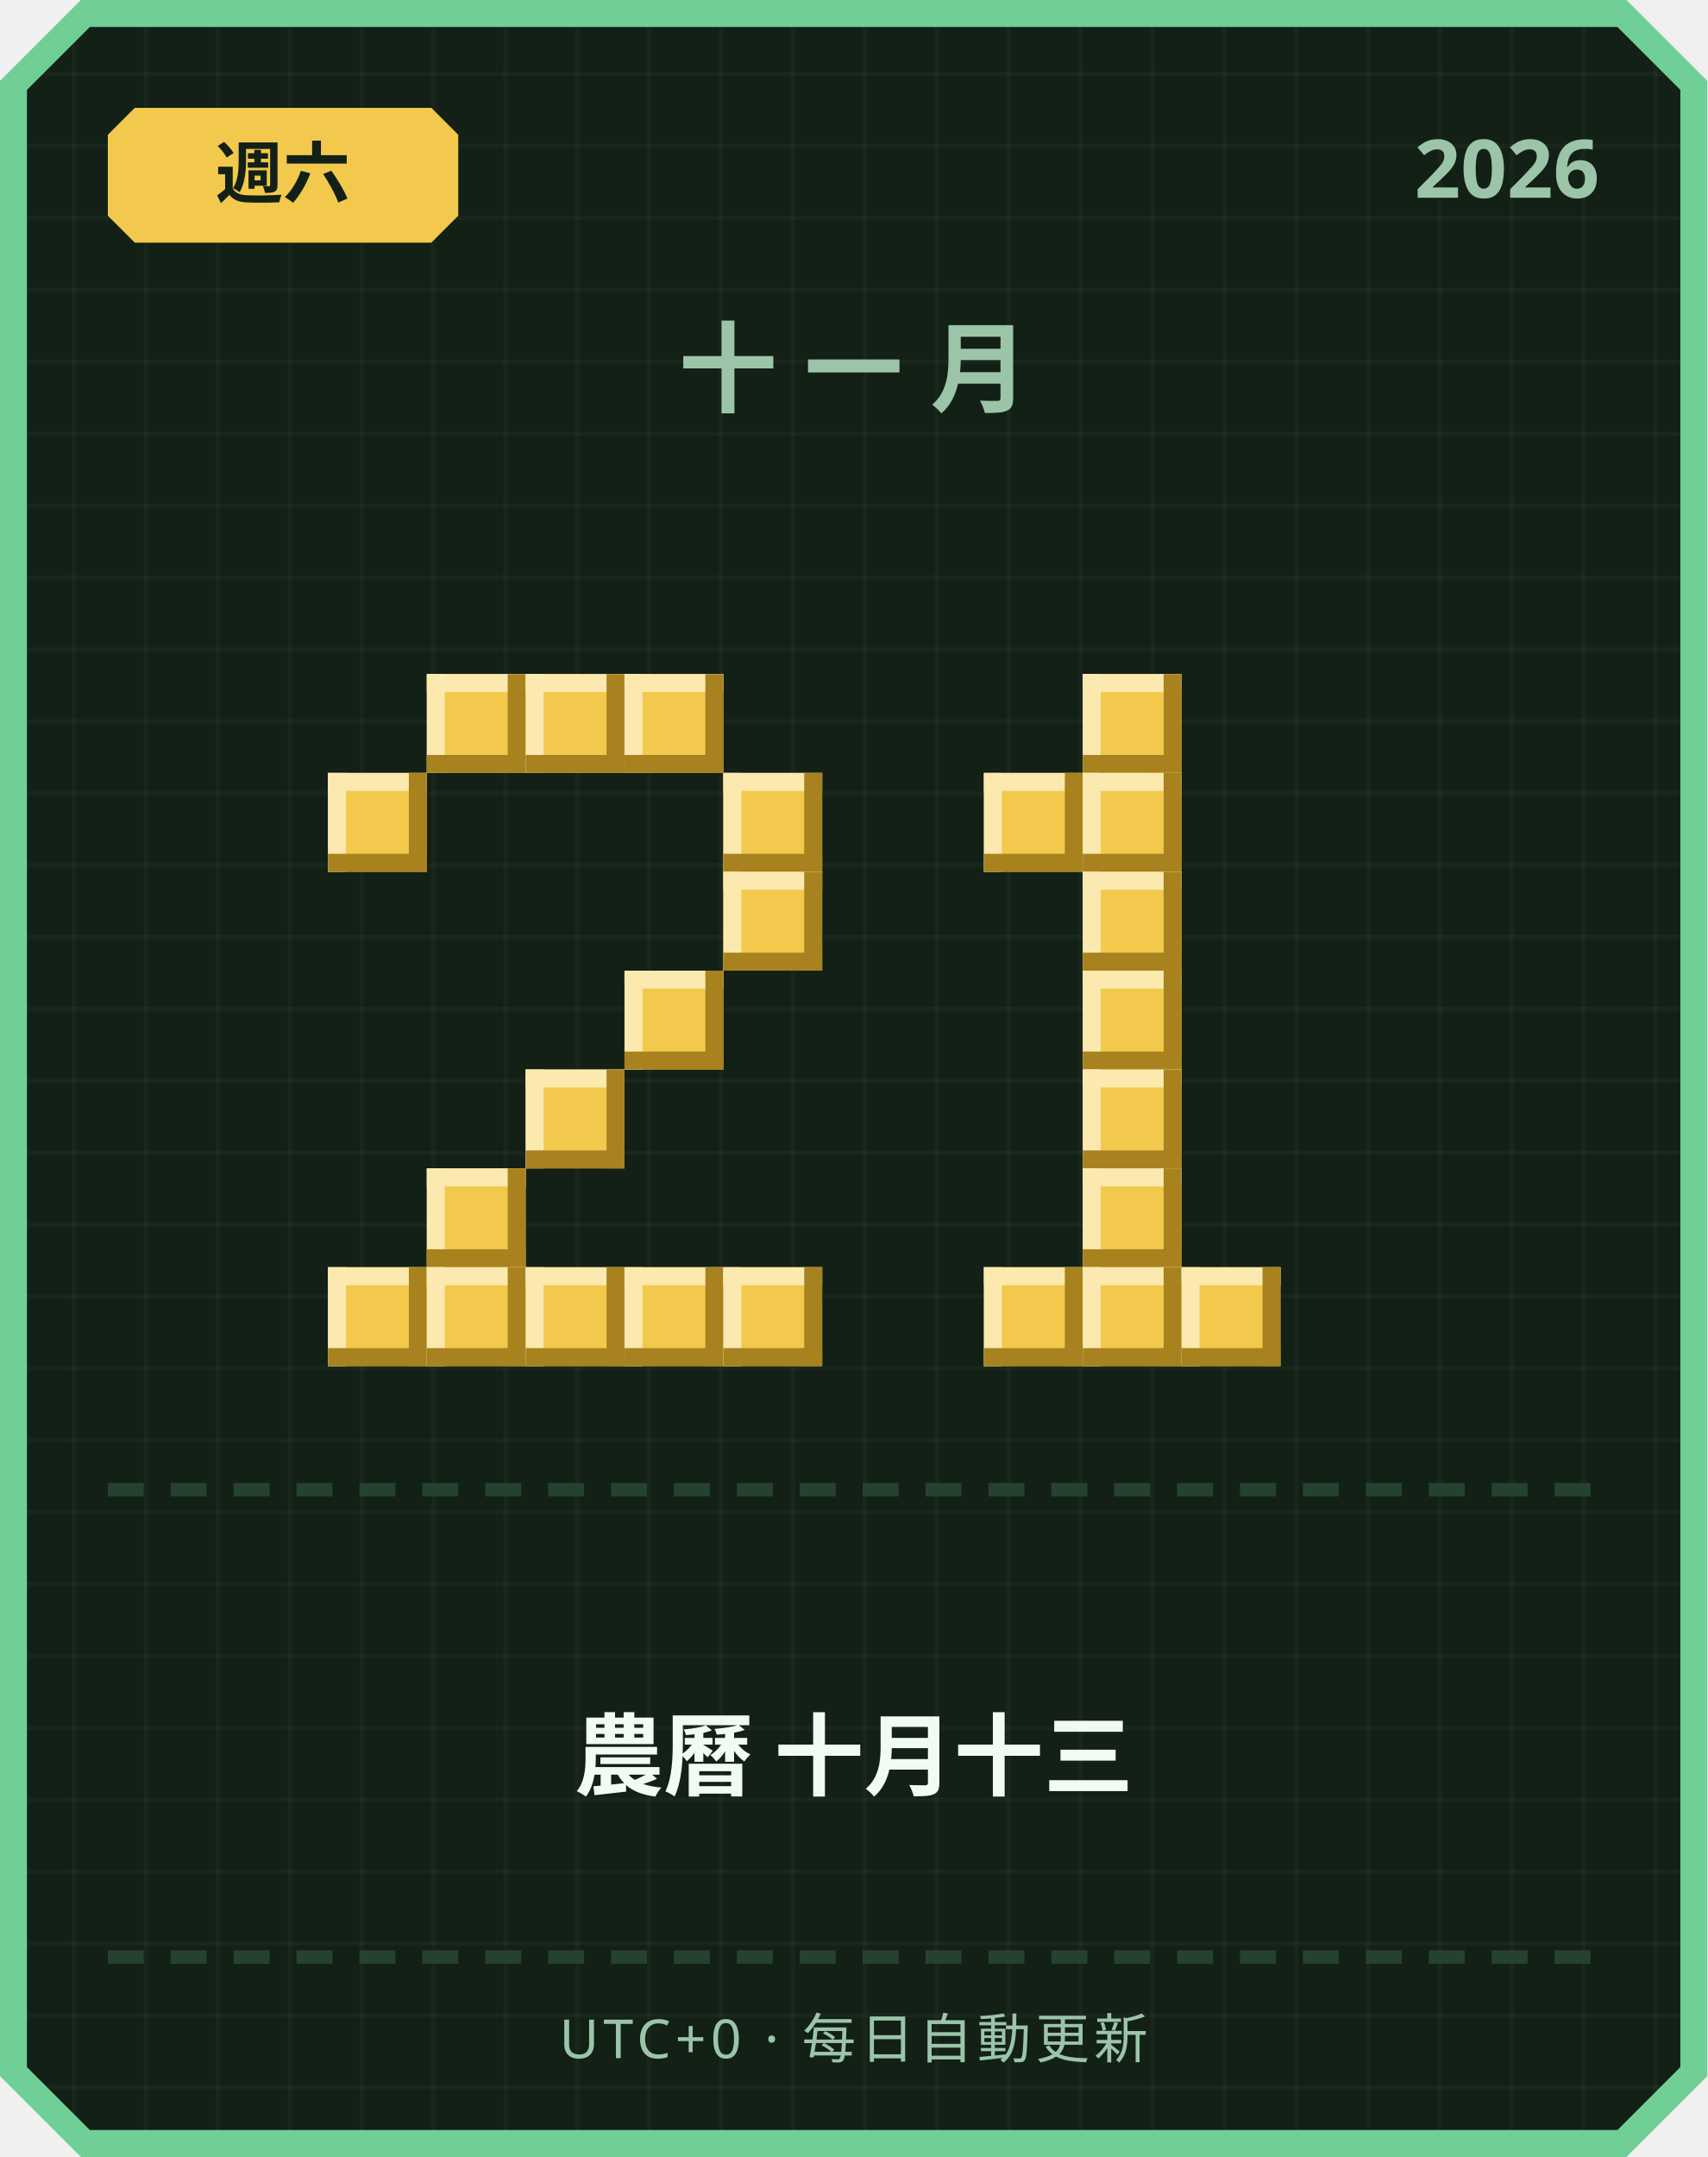
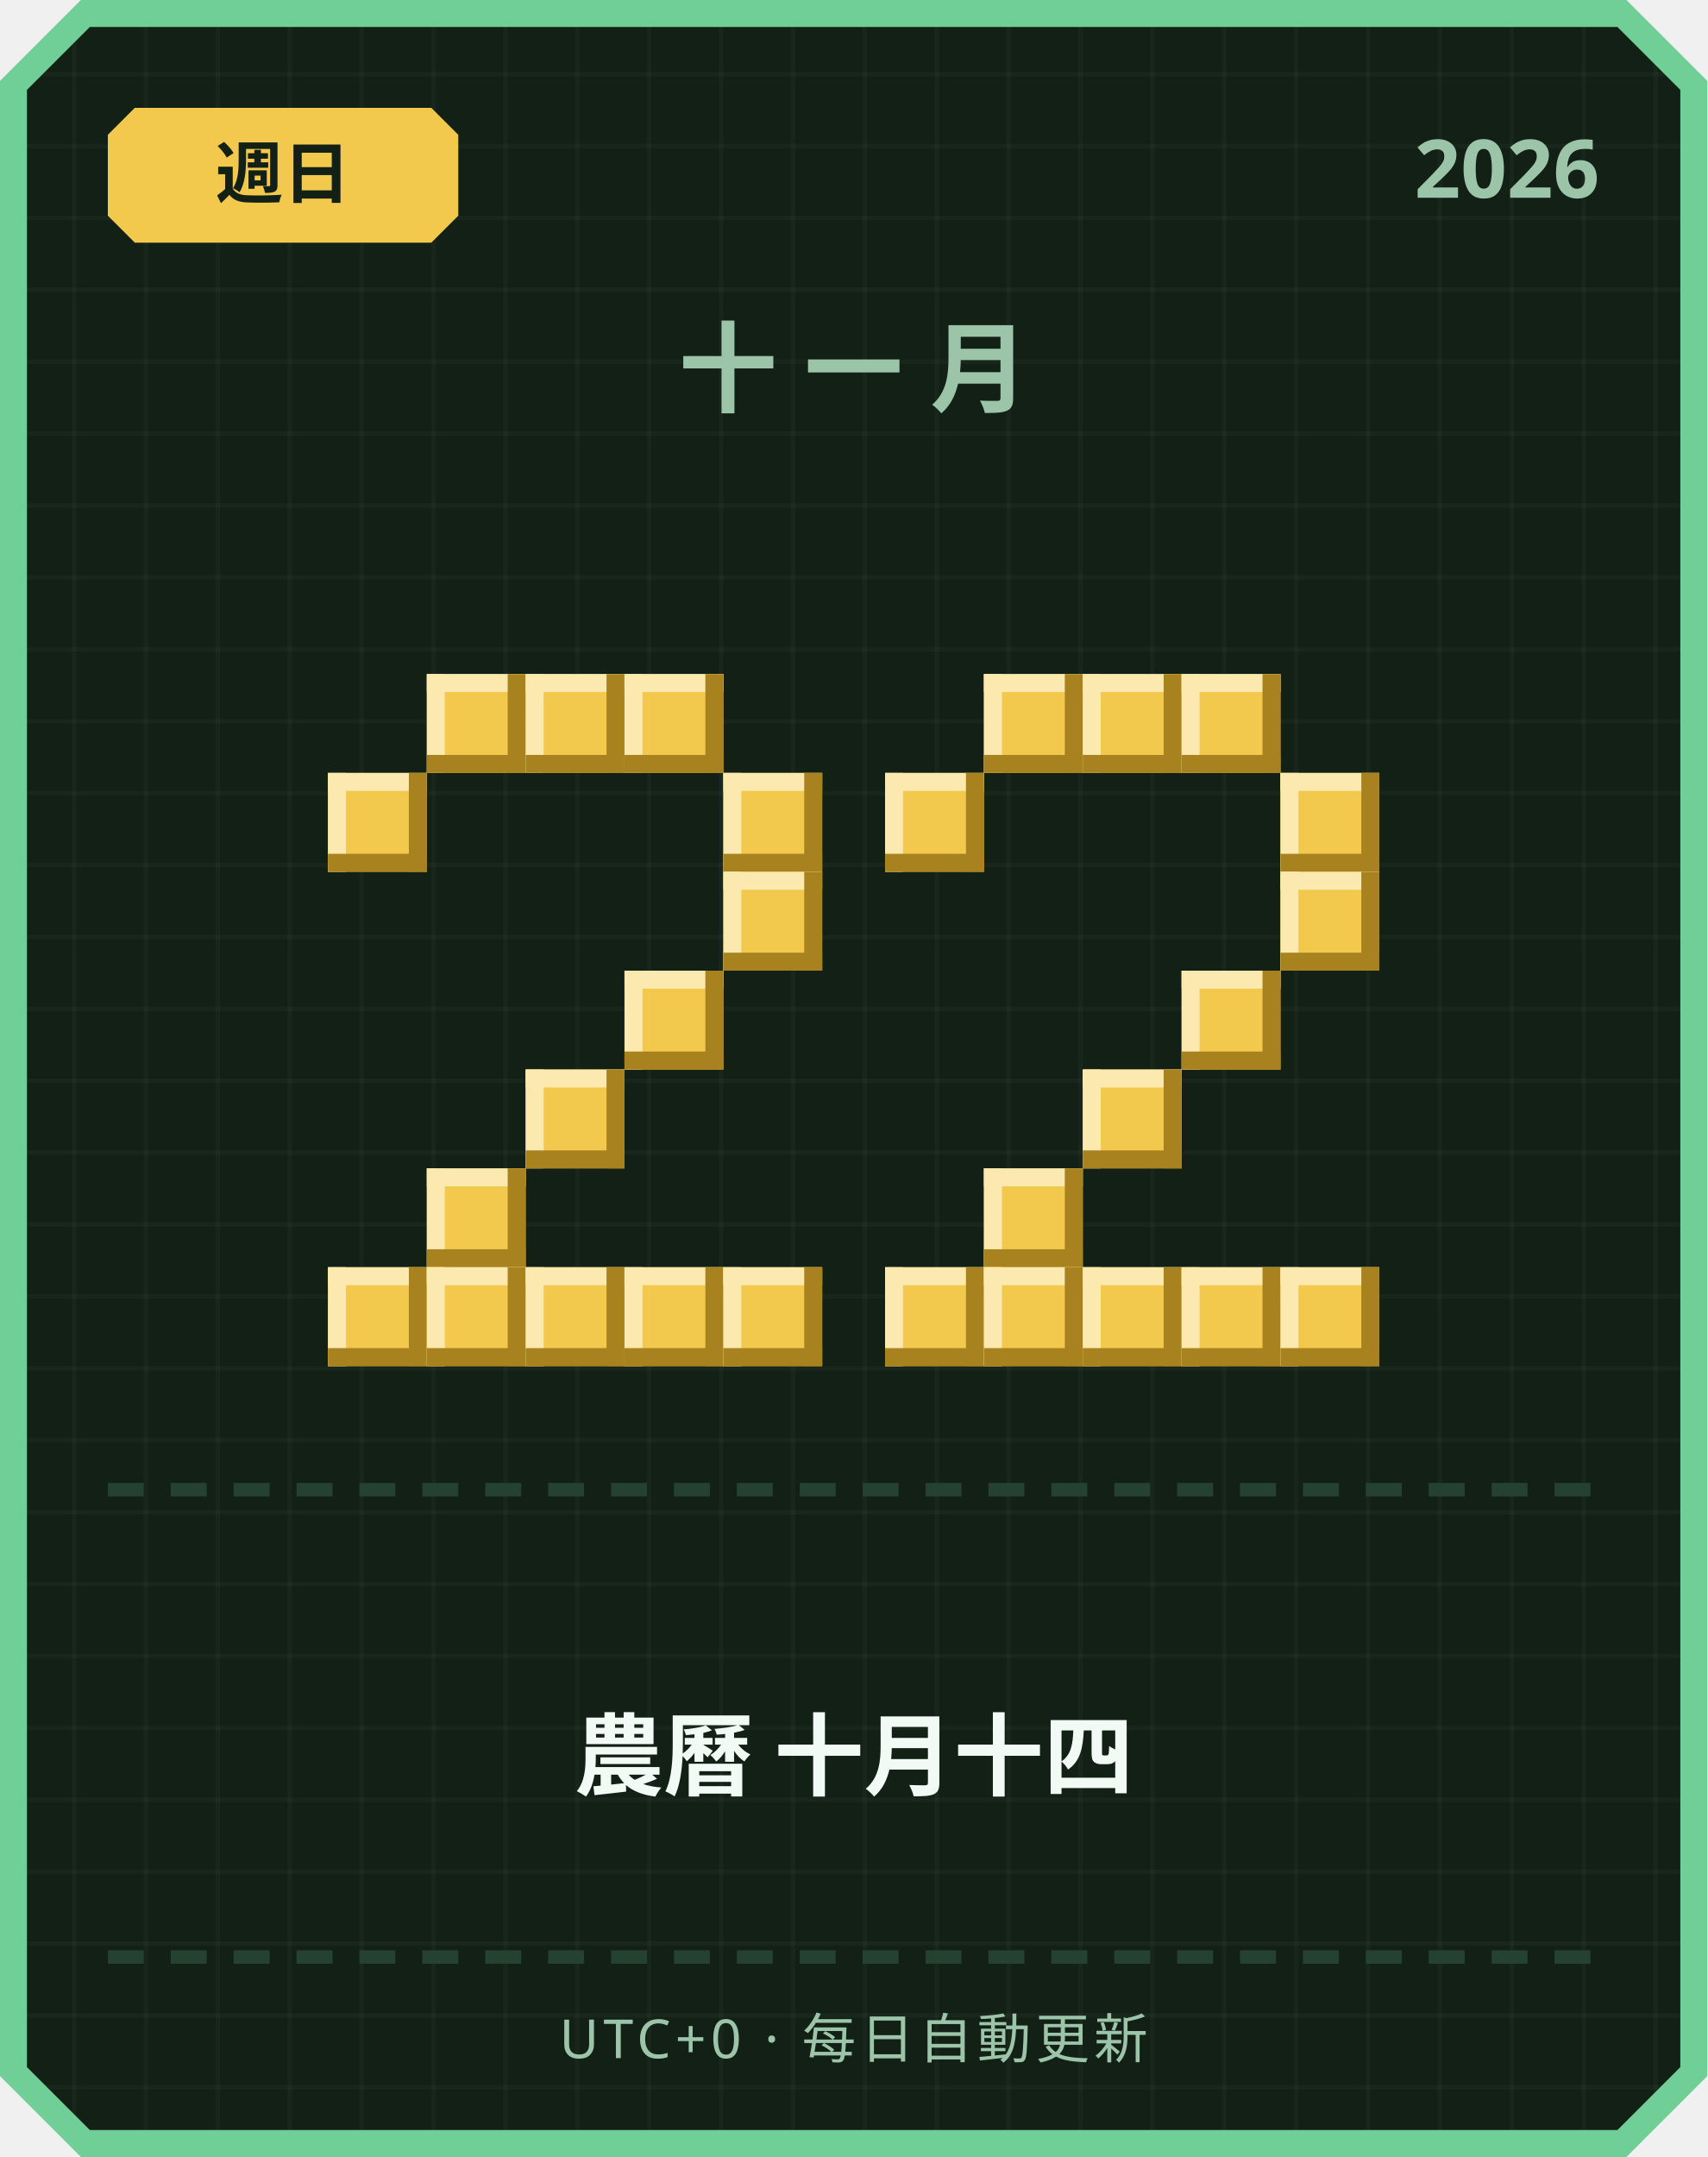
<svg xmlns="http://www.w3.org/2000/svg" width="380" height="480" viewBox="0 0 380 480">
  <defs>
    <pattern id="grid" width="16" height="16" patternUnits="userSpaceOnUse">
      <rect width="16" height="16" fill="#122016" />
      <rect width="1" height="16" fill="#ffffff" opacity="0.03" />
      <rect width="16" height="1" fill="#ffffff" opacity="0.03" />
    </pattern>
  </defs>
  <path d="M 18,0 L 362,0 L 380,18 L 380,462 L 362,480 L 18,480 L 0,462 L 0,18 Z" fill="#6fcf97" />
  <path d="M 20,6 L 360,6 L 374,20 L 374,460 L 360,474 L 20,474 L 6,460 L 6,20 Z" fill="url(#grid)" />
  <path d="M 30,24 L 96,24 L 102,30 L 102,48 L 96,54 L 30,54 L 24,48 L 24,30 Z" fill="#f2c94c" />
-   <text x="63" y="44" text-anchor="middle" font-family="'Segoe UI', sans-serif" font-size="15" font-weight="700" fill="#122016">週六</text>
+   <text x="63" y="44" text-anchor="middle" font-family="'Segoe UI', sans-serif" font-size="15" font-weight="700" fill="#122016">週日</text>
  <text x="356" y="44" text-anchor="end" font-family="'Segoe UI', sans-serif" font-size="18" font-weight="700" fill="#9bc4a8">2026</text>
  <text x="190" y="90" text-anchor="middle" font-family="'Segoe UI', sans-serif" font-size="22" font-weight="700" letter-spacing="6" fill="#9bc4a8">十一月</text>
  <rect x="95" y="150" width="22" height="22" fill="#f2c94c" />
  <rect x="95" y="150" width="22" height="4" fill="#fbe9b0" />
  <rect x="95" y="150" width="4" height="22" fill="#fbe9b0" />
  <rect x="95" y="168" width="22" height="4" fill="#a8821f" />
  <rect x="113" y="150" width="4" height="22" fill="#a8821f" />
  <rect x="117" y="150" width="22" height="22" fill="#f2c94c" />
  <rect x="117" y="150" width="22" height="4" fill="#fbe9b0" />
  <rect x="117" y="150" width="4" height="22" fill="#fbe9b0" />
  <rect x="117" y="168" width="22" height="4" fill="#a8821f" />
  <rect x="135" y="150" width="4" height="22" fill="#a8821f" />
  <rect x="139" y="150" width="22" height="22" fill="#f2c94c" />
  <rect x="139" y="150" width="22" height="4" fill="#fbe9b0" />
  <rect x="139" y="150" width="4" height="22" fill="#fbe9b0" />
  <rect x="139" y="168" width="22" height="4" fill="#a8821f" />
  <rect x="157" y="150" width="4" height="22" fill="#a8821f" />
  <rect x="73" y="172" width="22" height="22" fill="#f2c94c" />
  <rect x="73" y="172" width="22" height="4" fill="#fbe9b0" />
  <rect x="73" y="172" width="4" height="22" fill="#fbe9b0" />
  <rect x="73" y="190" width="22" height="4" fill="#a8821f" />
  <rect x="91" y="172" width="4" height="22" fill="#a8821f" />
  <rect x="161" y="172" width="22" height="22" fill="#f2c94c" />
  <rect x="161" y="172" width="22" height="4" fill="#fbe9b0" />
  <rect x="161" y="172" width="4" height="22" fill="#fbe9b0" />
  <rect x="161" y="190" width="22" height="4" fill="#a8821f" />
  <rect x="179" y="172" width="4" height="22" fill="#a8821f" />
  <rect x="161" y="194" width="22" height="22" fill="#f2c94c" />
  <rect x="161" y="194" width="22" height="4" fill="#fbe9b0" />
  <rect x="161" y="194" width="4" height="22" fill="#fbe9b0" />
  <rect x="161" y="212" width="22" height="4" fill="#a8821f" />
  <rect x="179" y="194" width="4" height="22" fill="#a8821f" />
  <rect x="139" y="216" width="22" height="22" fill="#f2c94c" />
  <rect x="139" y="216" width="22" height="4" fill="#fbe9b0" />
  <rect x="139" y="216" width="4" height="22" fill="#fbe9b0" />
  <rect x="139" y="234" width="22" height="4" fill="#a8821f" />
  <rect x="157" y="216" width="4" height="22" fill="#a8821f" />
  <rect x="117" y="238" width="22" height="22" fill="#f2c94c" />
  <rect x="117" y="238" width="22" height="4" fill="#fbe9b0" />
  <rect x="117" y="238" width="4" height="22" fill="#fbe9b0" />
  <rect x="117" y="256" width="22" height="4" fill="#a8821f" />
  <rect x="135" y="238" width="4" height="22" fill="#a8821f" />
  <rect x="95" y="260" width="22" height="22" fill="#f2c94c" />
  <rect x="95" y="260" width="22" height="4" fill="#fbe9b0" />
  <rect x="95" y="260" width="4" height="22" fill="#fbe9b0" />
  <rect x="95" y="278" width="22" height="4" fill="#a8821f" />
  <rect x="113" y="260" width="4" height="22" fill="#a8821f" />
  <rect x="73" y="282" width="22" height="22" fill="#f2c94c" />
  <rect x="73" y="282" width="22" height="4" fill="#fbe9b0" />
  <rect x="73" y="282" width="4" height="22" fill="#fbe9b0" />
  <rect x="73" y="300" width="22" height="4" fill="#a8821f" />
  <rect x="91" y="282" width="4" height="22" fill="#a8821f" />
  <rect x="95" y="282" width="22" height="22" fill="#f2c94c" />
  <rect x="95" y="282" width="22" height="4" fill="#fbe9b0" />
  <rect x="95" y="282" width="4" height="22" fill="#fbe9b0" />
  <rect x="95" y="300" width="22" height="4" fill="#a8821f" />
  <rect x="113" y="282" width="4" height="22" fill="#a8821f" />
  <rect x="117" y="282" width="22" height="22" fill="#f2c94c" />
  <rect x="117" y="282" width="22" height="4" fill="#fbe9b0" />
  <rect x="117" y="282" width="4" height="22" fill="#fbe9b0" />
  <rect x="117" y="300" width="22" height="4" fill="#a8821f" />
  <rect x="135" y="282" width="4" height="22" fill="#a8821f" />
  <rect x="139" y="282" width="22" height="22" fill="#f2c94c" />
  <rect x="139" y="282" width="22" height="4" fill="#fbe9b0" />
  <rect x="139" y="282" width="4" height="22" fill="#fbe9b0" />
  <rect x="139" y="300" width="22" height="4" fill="#a8821f" />
  <rect x="157" y="282" width="4" height="22" fill="#a8821f" />
  <rect x="161" y="282" width="22" height="22" fill="#f2c94c" />
  <rect x="161" y="282" width="22" height="4" fill="#fbe9b0" />
  <rect x="161" y="282" width="4" height="22" fill="#fbe9b0" />
  <rect x="161" y="300" width="22" height="4" fill="#a8821f" />
  <rect x="179" y="282" width="4" height="22" fill="#a8821f" />
+   <rect x="219" y="150" width="22" height="22" fill="#f2c94c" />
+   <rect x="219" y="150" width="22" height="4" fill="#fbe9b0" />
+   <rect x="219" y="150" width="4" height="22" fill="#fbe9b0" />
+   <rect x="219" y="168" width="22" height="4" fill="#a8821f" />
+   <rect x="237" y="150" width="4" height="22" fill="#a8821f" />
  <rect x="241" y="150" width="22" height="22" fill="#f2c94c" />
  <rect x="241" y="150" width="22" height="4" fill="#fbe9b0" />
  <rect x="241" y="150" width="4" height="22" fill="#fbe9b0" />
  <rect x="241" y="168" width="22" height="4" fill="#a8821f" />
  <rect x="259" y="150" width="4" height="22" fill="#a8821f" />
-   <rect x="219" y="172" width="22" height="22" fill="#f2c94c" />
-   <rect x="219" y="172" width="22" height="4" fill="#fbe9b0" />
-   <rect x="219" y="172" width="4" height="22" fill="#fbe9b0" />
-   <rect x="219" y="190" width="22" height="4" fill="#a8821f" />
-   <rect x="237" y="172" width="4" height="22" fill="#a8821f" />
-   <rect x="241" y="172" width="22" height="22" fill="#f2c94c" />
-   <rect x="241" y="172" width="22" height="4" fill="#fbe9b0" />
-   <rect x="241" y="172" width="4" height="22" fill="#fbe9b0" />
-   <rect x="241" y="190" width="22" height="4" fill="#a8821f" />
-   <rect x="259" y="172" width="4" height="22" fill="#a8821f" />
-   <rect x="241" y="194" width="22" height="22" fill="#f2c94c" />
-   <rect x="241" y="194" width="22" height="4" fill="#fbe9b0" />
-   <rect x="241" y="194" width="4" height="22" fill="#fbe9b0" />
-   <rect x="241" y="212" width="22" height="4" fill="#a8821f" />
-   <rect x="259" y="194" width="4" height="22" fill="#a8821f" />
-   <rect x="241" y="216" width="22" height="22" fill="#f2c94c" />
-   <rect x="241" y="216" width="22" height="4" fill="#fbe9b0" />
-   <rect x="241" y="216" width="4" height="22" fill="#fbe9b0" />
-   <rect x="241" y="234" width="22" height="4" fill="#a8821f" />
-   <rect x="259" y="216" width="4" height="22" fill="#a8821f" />
+   <rect x="263" y="150" width="22" height="22" fill="#f2c94c" />
+   <rect x="263" y="150" width="22" height="4" fill="#fbe9b0" />
+   <rect x="263" y="150" width="4" height="22" fill="#fbe9b0" />
+   <rect x="263" y="168" width="22" height="4" fill="#a8821f" />
+   <rect x="281" y="150" width="4" height="22" fill="#a8821f" />
+   <rect x="197" y="172" width="22" height="22" fill="#f2c94c" />
+   <rect x="197" y="172" width="22" height="4" fill="#fbe9b0" />
+   <rect x="197" y="172" width="4" height="22" fill="#fbe9b0" />
+   <rect x="197" y="190" width="22" height="4" fill="#a8821f" />
+   <rect x="215" y="172" width="4" height="22" fill="#a8821f" />
+   <rect x="285" y="172" width="22" height="22" fill="#f2c94c" />
+   <rect x="285" y="172" width="22" height="4" fill="#fbe9b0" />
+   <rect x="285" y="172" width="4" height="22" fill="#fbe9b0" />
+   <rect x="285" y="190" width="22" height="4" fill="#a8821f" />
+   <rect x="303" y="172" width="4" height="22" fill="#a8821f" />
+   <rect x="285" y="194" width="22" height="22" fill="#f2c94c" />
+   <rect x="285" y="194" width="22" height="4" fill="#fbe9b0" />
+   <rect x="285" y="194" width="4" height="22" fill="#fbe9b0" />
+   <rect x="285" y="212" width="22" height="4" fill="#a8821f" />
+   <rect x="303" y="194" width="4" height="22" fill="#a8821f" />
+   <rect x="263" y="216" width="22" height="22" fill="#f2c94c" />
+   <rect x="263" y="216" width="22" height="4" fill="#fbe9b0" />
+   <rect x="263" y="216" width="4" height="22" fill="#fbe9b0" />
+   <rect x="263" y="234" width="22" height="4" fill="#a8821f" />
+   <rect x="281" y="216" width="4" height="22" fill="#a8821f" />
  <rect x="241" y="238" width="22" height="22" fill="#f2c94c" />
  <rect x="241" y="238" width="22" height="4" fill="#fbe9b0" />
  <rect x="241" y="238" width="4" height="22" fill="#fbe9b0" />
  <rect x="241" y="256" width="22" height="4" fill="#a8821f" />
  <rect x="259" y="238" width="4" height="22" fill="#a8821f" />
-   <rect x="241" y="260" width="22" height="22" fill="#f2c94c" />
-   <rect x="241" y="260" width="22" height="4" fill="#fbe9b0" />
-   <rect x="241" y="260" width="4" height="22" fill="#fbe9b0" />
-   <rect x="241" y="278" width="22" height="4" fill="#a8821f" />
-   <rect x="259" y="260" width="4" height="22" fill="#a8821f" />
+   <rect x="219" y="260" width="22" height="22" fill="#f2c94c" />
+   <rect x="219" y="260" width="22" height="4" fill="#fbe9b0" />
+   <rect x="219" y="260" width="4" height="22" fill="#fbe9b0" />
+   <rect x="219" y="278" width="22" height="4" fill="#a8821f" />
+   <rect x="237" y="260" width="4" height="22" fill="#a8821f" />
+   <rect x="197" y="282" width="22" height="22" fill="#f2c94c" />
+   <rect x="197" y="282" width="22" height="4" fill="#fbe9b0" />
+   <rect x="197" y="282" width="4" height="22" fill="#fbe9b0" />
+   <rect x="197" y="300" width="22" height="4" fill="#a8821f" />
+   <rect x="215" y="282" width="4" height="22" fill="#a8821f" />
  <rect x="219" y="282" width="22" height="22" fill="#f2c94c" />
  <rect x="219" y="282" width="22" height="4" fill="#fbe9b0" />
  <rect x="219" y="282" width="4" height="22" fill="#fbe9b0" />
  <rect x="219" y="300" width="22" height="4" fill="#a8821f" />
  <rect x="237" y="282" width="4" height="22" fill="#a8821f" />
  <rect x="241" y="282" width="22" height="22" fill="#f2c94c" />
  <rect x="241" y="282" width="22" height="4" fill="#fbe9b0" />
  <rect x="241" y="282" width="4" height="22" fill="#fbe9b0" />
  <rect x="241" y="300" width="22" height="4" fill="#a8821f" />
  <rect x="259" y="282" width="4" height="22" fill="#a8821f" />
  <rect x="263" y="282" width="22" height="22" fill="#f2c94c" />
  <rect x="263" y="282" width="22" height="4" fill="#fbe9b0" />
  <rect x="263" y="282" width="4" height="22" fill="#fbe9b0" />
  <rect x="263" y="300" width="22" height="4" fill="#a8821f" />
  <rect x="281" y="282" width="4" height="22" fill="#a8821f" />
+   <rect x="285" y="282" width="22" height="22" fill="#f2c94c" />
+   <rect x="285" y="282" width="22" height="4" fill="#fbe9b0" />
+   <rect x="285" y="282" width="4" height="22" fill="#fbe9b0" />
+   <rect x="285" y="300" width="22" height="4" fill="#a8821f" />
+   <rect x="303" y="282" width="4" height="22" fill="#a8821f" />
  <rect x="24" y="330" width="8" height="3" fill="#254230" />
  <rect x="38" y="330" width="8" height="3" fill="#254230" />
  <rect x="52" y="330" width="8" height="3" fill="#254230" />
  <rect x="66" y="330" width="8" height="3" fill="#254230" />
  <rect x="80" y="330" width="8" height="3" fill="#254230" />
  <rect x="94" y="330" width="8" height="3" fill="#254230" />
  <rect x="108" y="330" width="8" height="3" fill="#254230" />
  <rect x="122" y="330" width="8" height="3" fill="#254230" />
  <rect x="136" y="330" width="8" height="3" fill="#254230" />
  <rect x="150" y="330" width="8" height="3" fill="#254230" />
  <rect x="164" y="330" width="8" height="3" fill="#254230" />
  <rect x="178" y="330" width="8" height="3" fill="#254230" />
  <rect x="192" y="330" width="8" height="3" fill="#254230" />
  <rect x="206" y="330" width="8" height="3" fill="#254230" />
  <rect x="220" y="330" width="8" height="3" fill="#254230" />
  <rect x="234" y="330" width="8" height="3" fill="#254230" />
  <rect x="248" y="330" width="8" height="3" fill="#254230" />
  <rect x="262" y="330" width="8" height="3" fill="#254230" />
  <rect x="276" y="330" width="8" height="3" fill="#254230" />
  <rect x="290" y="330" width="8" height="3" fill="#254230" />
  <rect x="304" y="330" width="8" height="3" fill="#254230" />
  <rect x="318" y="330" width="8" height="3" fill="#254230" />
  <rect x="332" y="330" width="8" height="3" fill="#254230" />
  <rect x="346" y="330" width="8" height="3" fill="#254230" />
-   <text x="190" y="398" text-anchor="middle" font-family="'Segoe UI', 'Microsoft JhengHei', sans-serif" font-size="20" font-weight="700" fill="#f1faf4">農曆 十月十三</text>
+   <text x="190" y="398" text-anchor="middle" font-family="'Segoe UI', 'Microsoft JhengHei', sans-serif" font-size="20" font-weight="700" fill="#f1faf4">農曆 十月十四</text>
  <rect x="24" y="434" width="8" height="3" fill="#254230" />
  <rect x="38" y="434" width="8" height="3" fill="#254230" />
  <rect x="52" y="434" width="8" height="3" fill="#254230" />
  <rect x="66" y="434" width="8" height="3" fill="#254230" />
  <rect x="80" y="434" width="8" height="3" fill="#254230" />
  <rect x="94" y="434" width="8" height="3" fill="#254230" />
  <rect x="108" y="434" width="8" height="3" fill="#254230" />
  <rect x="122" y="434" width="8" height="3" fill="#254230" />
  <rect x="136" y="434" width="8" height="3" fill="#254230" />
  <rect x="150" y="434" width="8" height="3" fill="#254230" />
  <rect x="164" y="434" width="8" height="3" fill="#254230" />
  <rect x="178" y="434" width="8" height="3" fill="#254230" />
  <rect x="192" y="434" width="8" height="3" fill="#254230" />
  <rect x="206" y="434" width="8" height="3" fill="#254230" />
  <rect x="220" y="434" width="8" height="3" fill="#254230" />
  <rect x="234" y="434" width="8" height="3" fill="#254230" />
  <rect x="248" y="434" width="8" height="3" fill="#254230" />
  <rect x="262" y="434" width="8" height="3" fill="#254230" />
  <rect x="276" y="434" width="8" height="3" fill="#254230" />
  <rect x="290" y="434" width="8" height="3" fill="#254230" />
  <rect x="304" y="434" width="8" height="3" fill="#254230" />
  <rect x="318" y="434" width="8" height="3" fill="#254230" />
  <rect x="332" y="434" width="8" height="3" fill="#254230" />
  <rect x="346" y="434" width="8" height="3" fill="#254230" />
  <text x="190" y="458" text-anchor="middle" font-family="'Segoe UI', sans-serif" font-size="12" letter-spacing="1" fill="#9bc4a8">UTC+0 · 每日自動更新</text>
</svg>
